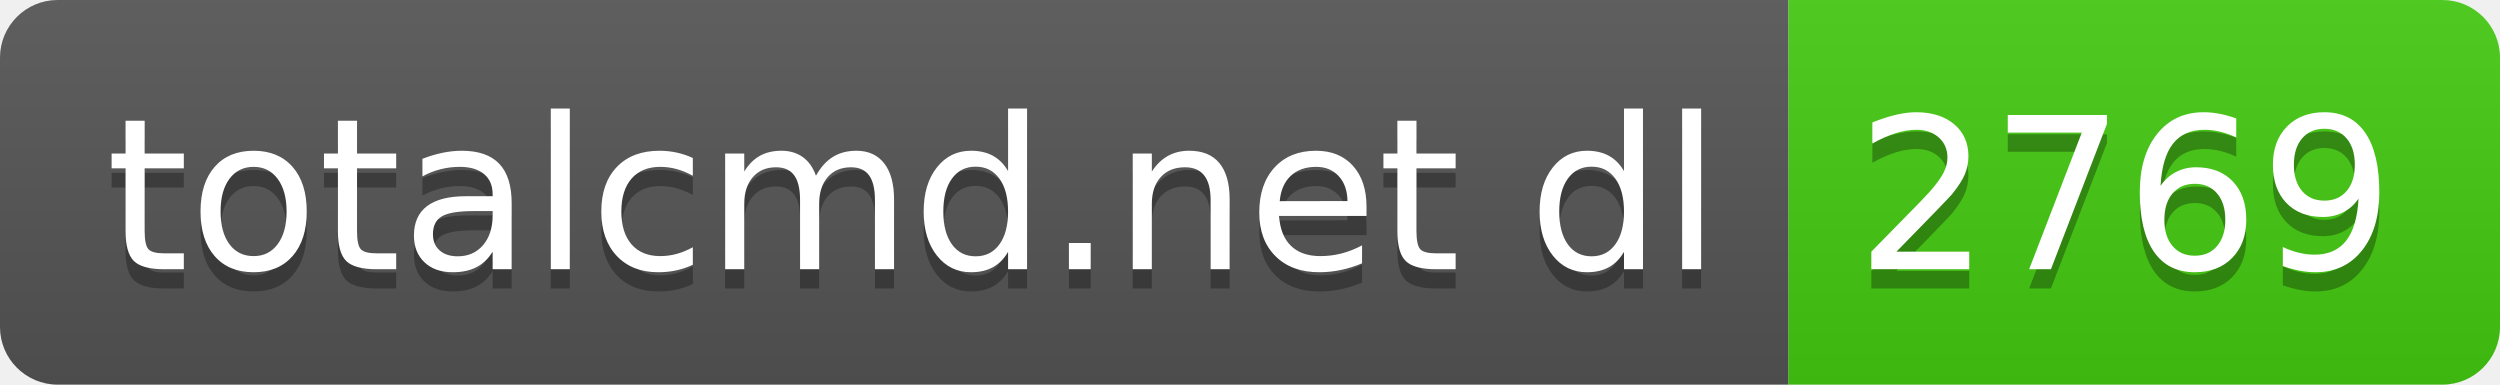
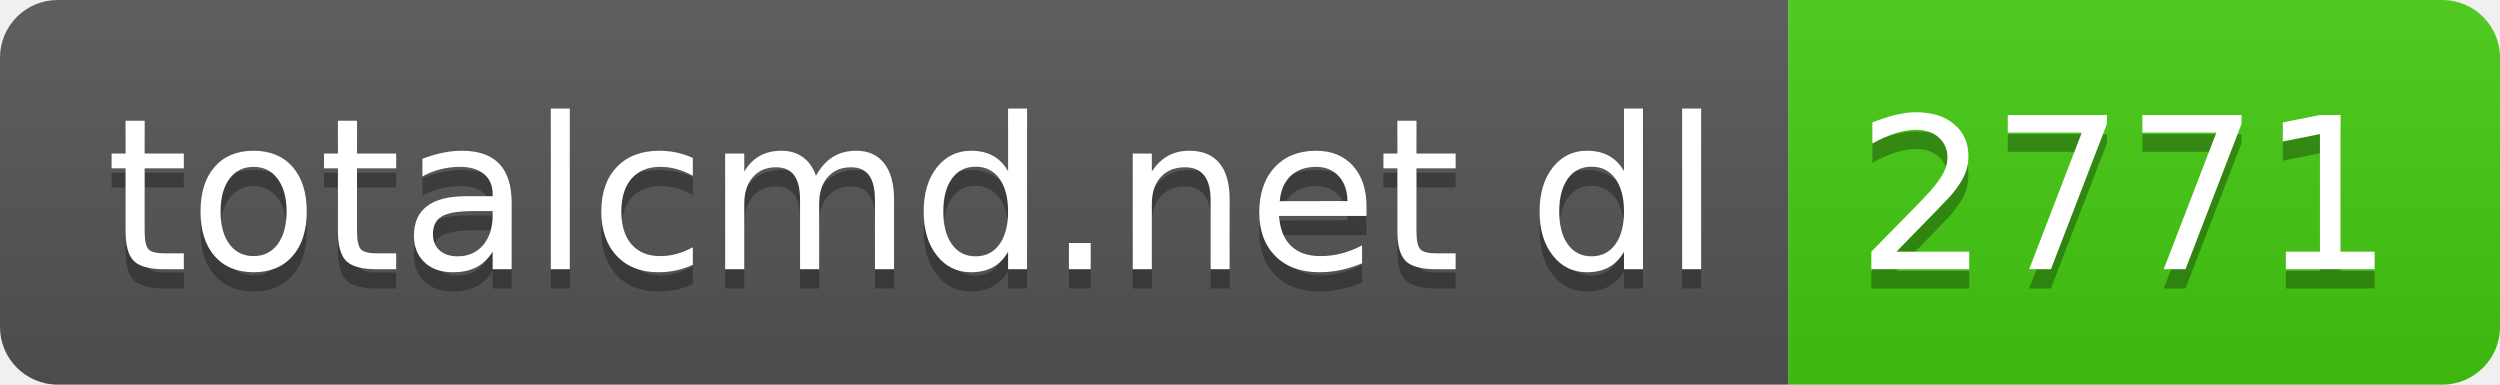
- <svg xmlns="http://www.w3.org/2000/svg" width="130" height="20" role="img" aria-label="totalcmd.net dl: 2769">
+ <svg xmlns="http://www.w3.org/2000/svg" width="130" height="20" role="img" aria-label="totalcmd.net dl: 2771">
  <linearGradient id="s" x2="0" y2="100%">
    <stop offset="0" stop-color="#bbb" stop-opacity=".1" />
    <stop offset="1" stop-opacity=".1" />
  </linearGradient>
  <clipPath id="r">
    <rect width="130" height="20" rx="3" fill="#fff" />
  </clipPath>
  <g clip-path="url(#r)">
    <rect width="93" height="20" fill="#555" />
    <rect x="93" width="37" height="20" fill="#4c1" />
    <rect width="130" height="20" fill="url(#s)" />
  </g>
  <g fill="#fff" text-anchor="middle" font-family="Verdana,Geneva,DejaVu Sans,sans-serif" text-rendering="geometricPrecision" font-size="110">
    <text aria-hidden="true" x="475" y="150" fill="#010101" fill-opacity=".3" transform="scale(.1)" textLength="830">totalcmd.net dl</text>
    <text x="475" y="140" transform="scale(.1)" fill="#fff" textLength="830">totalcmd.net dl</text>
-     <text aria-hidden="true" x="1105" y="150" fill="#010101" fill-opacity=".3" transform="scale(.1)" textLength="270">2769</text>
-     <text x="1105" y="140" transform="scale(.1)" fill="#fff" textLength="270">2769</text>
+     <text aria-hidden="true" x="1105" y="150" fill="#010101" fill-opacity=".3" transform="scale(.1)" textLength="270">2771</text>
+     <text x="1105" y="140" transform="scale(.1)" fill="#fff" textLength="270">2771</text>
  </g>
</svg>
